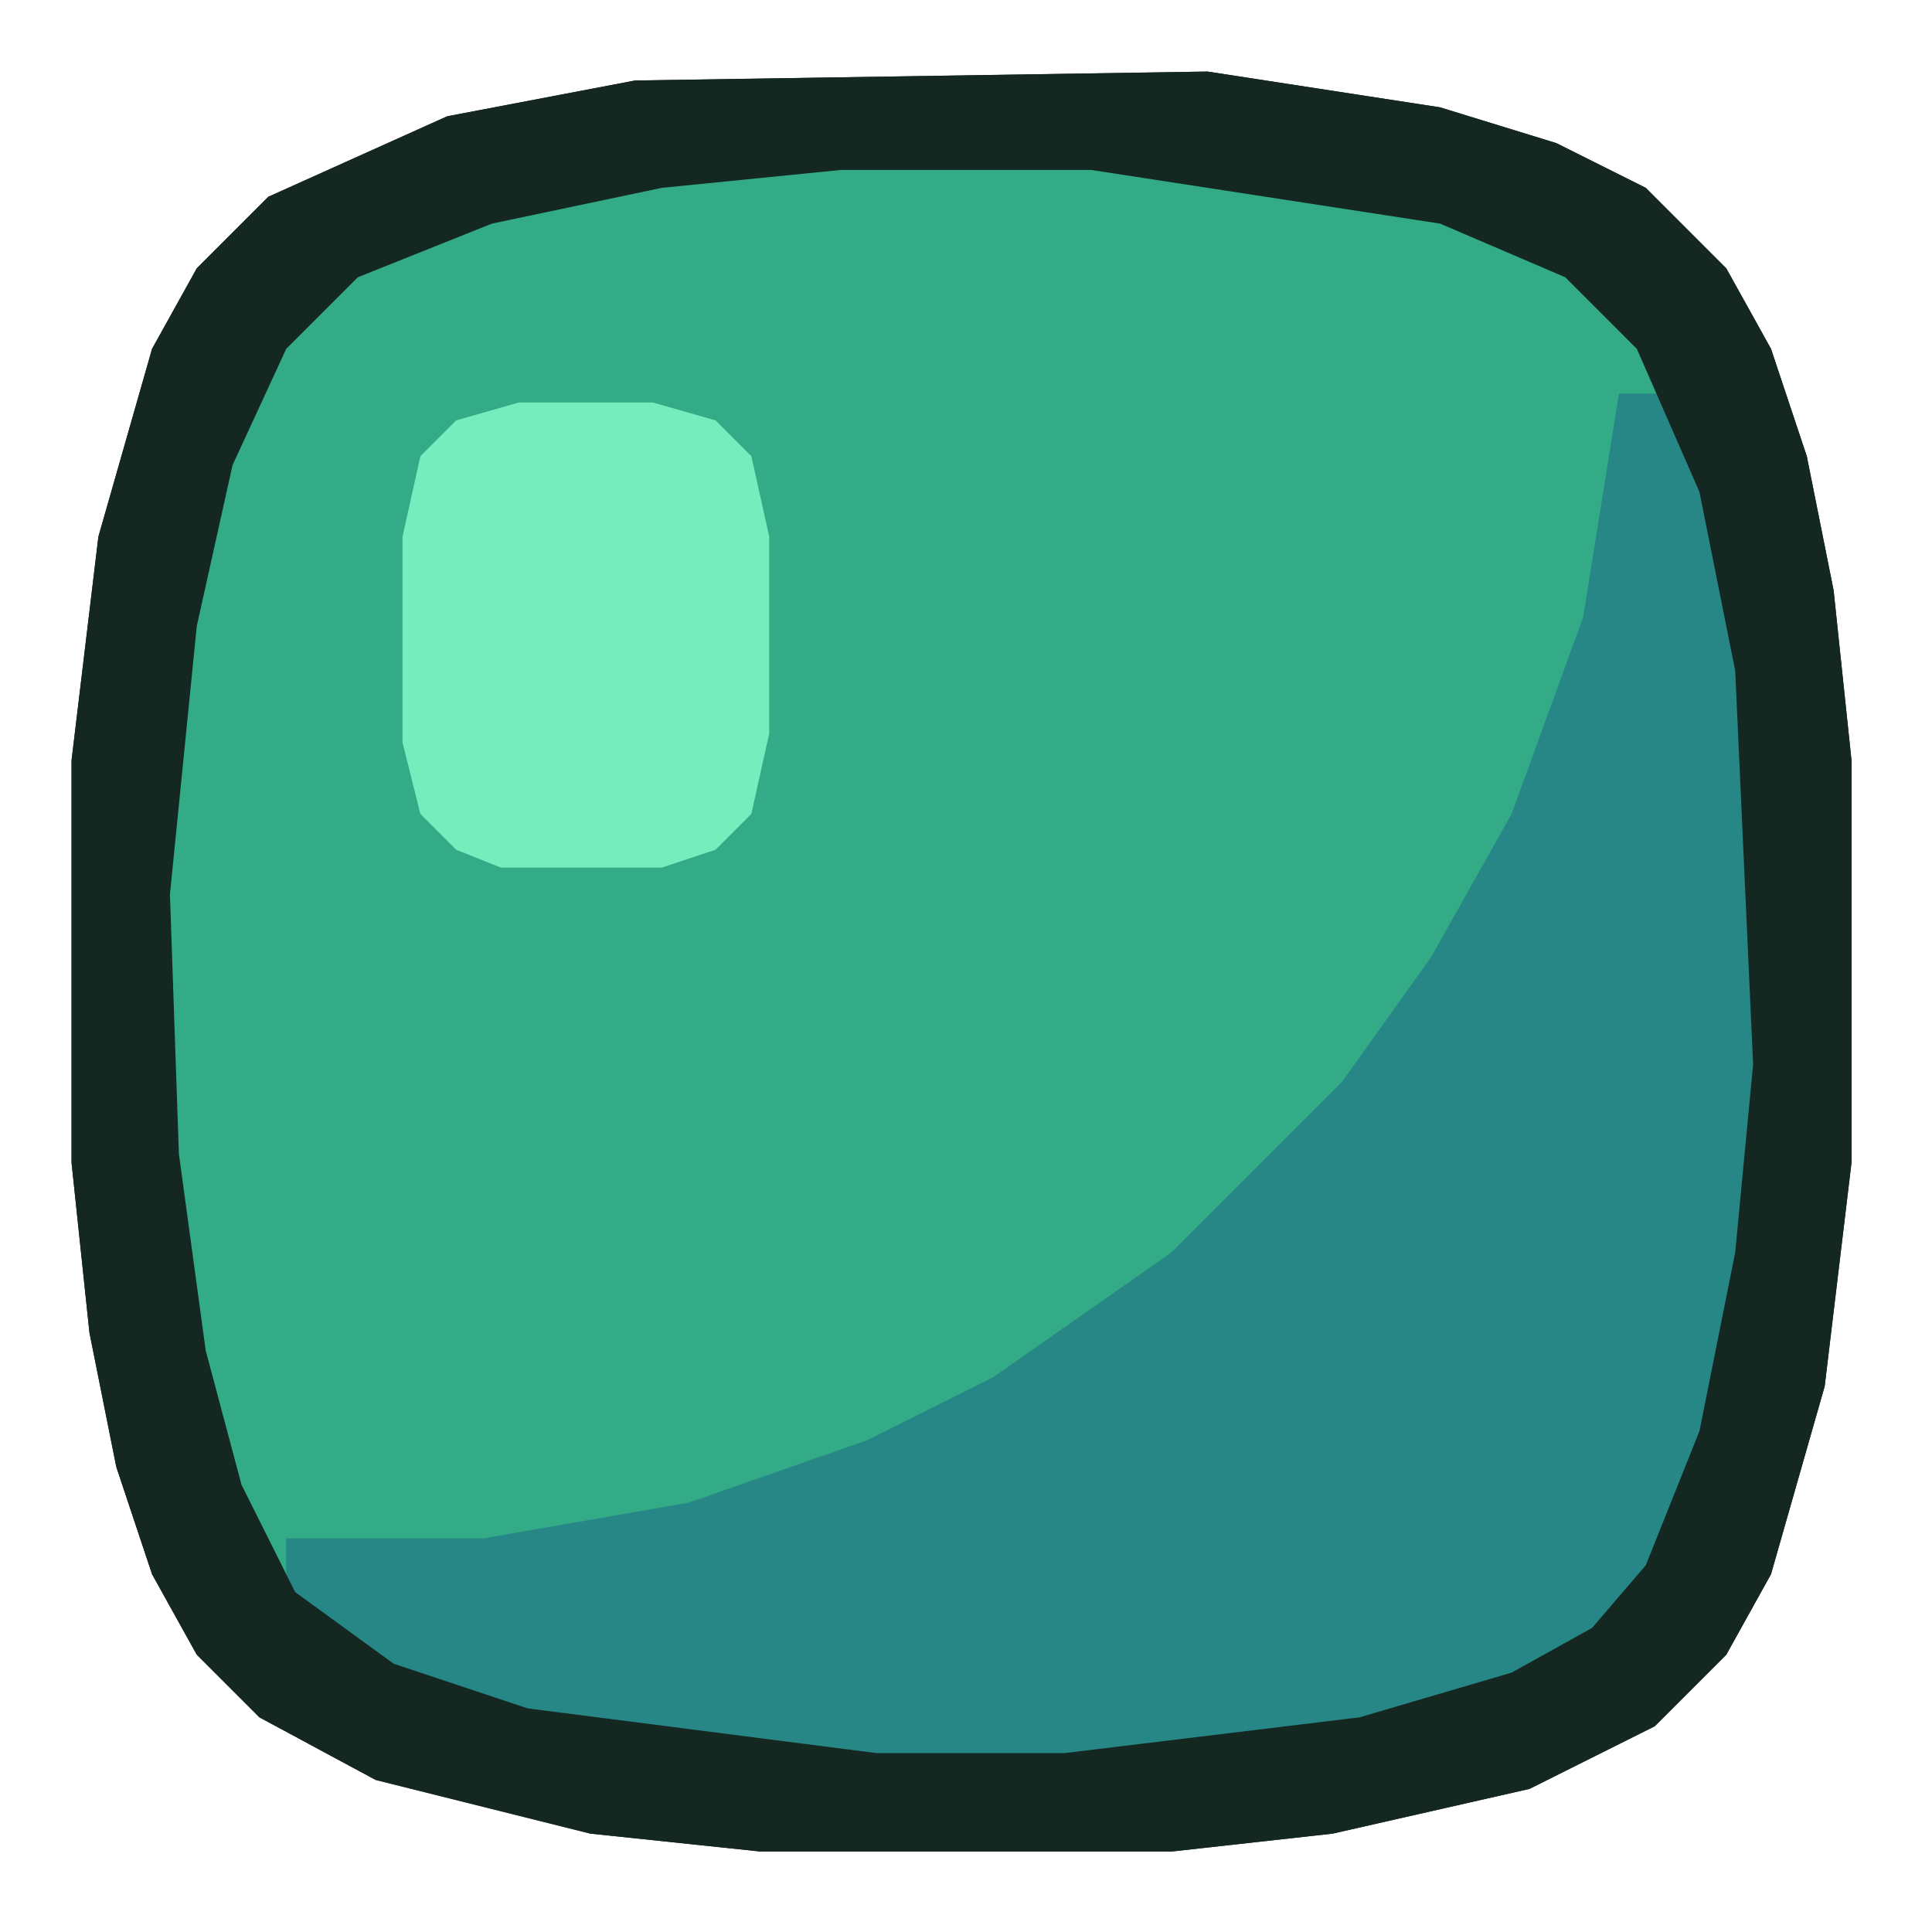
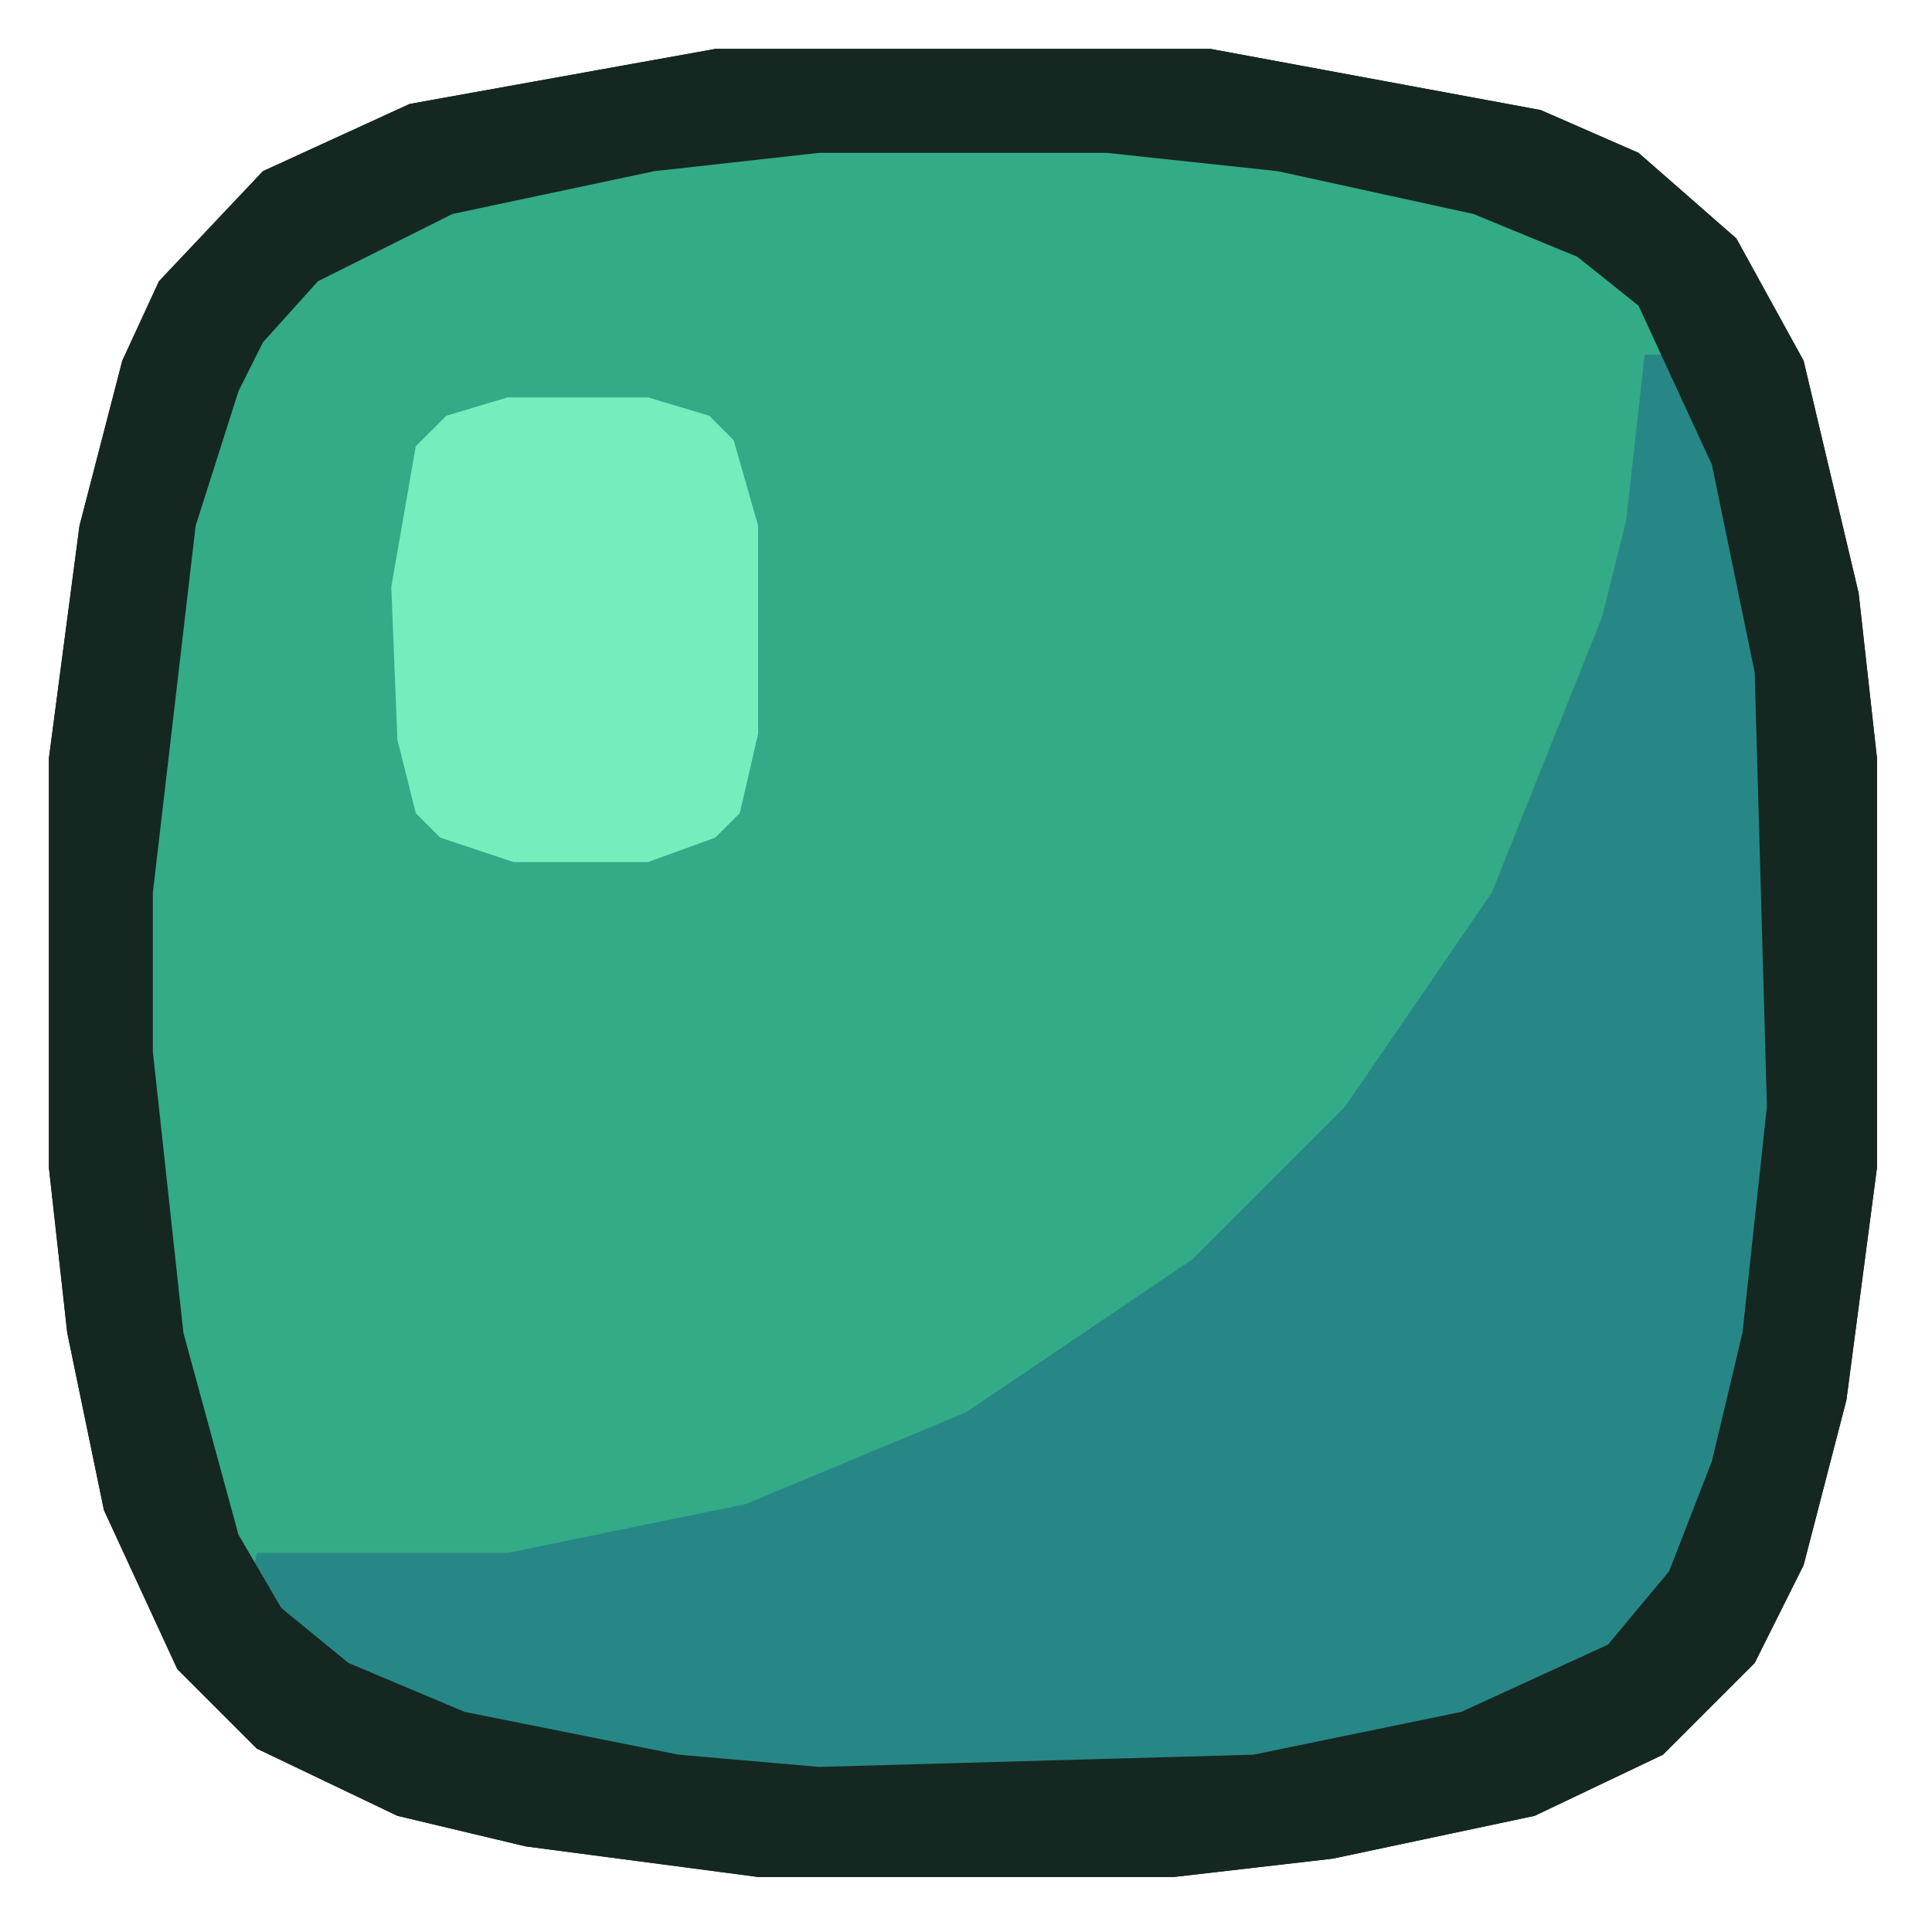
<svg xmlns="http://www.w3.org/2000/svg" viewBox="0 0 200 200" width="200" height="200">
-   <svg viewBox="0 0 216 216" width="200" height="200">
-     <path d="M30,22 L22,30 L17,39 L11,60 L8,85 L8,130 L10,149 L13,164 L17,176 L22,185 L29,192 L42,199 L66,205 L85,207 L131,207 L149,205 L171,200 L185,193 L193,185 L198,176 L204,155 L207,130 L207,85 L205,66 L202,51 L198,39 L193,30 L184,21 L174,16 L161,12 L135,8 L71,9 L50,13 Z" fill="#152721" fill-rule="evenodd" />
-     <path d="M38,30 L31,37 L25,50 L21,68 L18,98 L18,118 L22,153 L26,168 L32,180 L42,187 L57,192 L96,197 L121,197 L142,195 L165,190 L180,183 L185,177 L191,162 L195,142 L197,121 L197,95 L195,73 L191,53 L184,37 L177,30 L163,24 L124,18 L92,18 L72,20 L53,24 Z" fill="#33ab87" fill-rule="evenodd" />
-     <path d="M188,44 L181,44 L177,69 L169,91 L160,107 L150,121 L131,140 L111,154 L97,161 L77,168 L54,172 L32,172 L32,180 L42,187 L57,192 L96,197 L121,197 L142,195 L165,190 L180,183 L185,177 L191,162 L195,142 L197,121 L197,95 L195,73 Z" fill="#278787" fill-rule="evenodd" />
-     <path d="M51,47 L47,51 L45,60 L45,83 L47,91 L51,95 L56,97 L74,97 L80,95 L84,91 L86,82 L86,60 L84,51 L80,47 L73,45 L58,45 Z" fill="#75edbd" fill-rule="evenodd" />
-     <path d="M30,22 L22,30 L17,39 L11,60 L8,85 L8,130 L10,149 L13,164 L17,176 L22,185 L29,192 L42,199 L66,205 L85,207 L131,207 L149,205 L171,200 L185,193 L193,185 L198,176 L204,155 L207,130 L207,85 L205,66 L202,51 L198,39 L193,30 L184,21 L174,16 L161,12 L135,8 L71,9 L50,13 Z M40,31 L55,25 L74,21 L94,19 L122,19 L161,25 L175,31 L183,39 L190,55 L194,75 L196,119 L194,140 L190,160 L184,175 L178,182 L169,187 L152,192 L119,196 L98,196 L59,191 L44,186 L33,178 L27,166 L23,151 L20,129 L19,100 L22,70 L26,52 L32,39 Z" fill="#152721" fill-rule="evenodd" />
+   <svg viewBox="0 0 316 316" width="200" height="200">
+     <path d="M43,28 L26,46 L20,59 L13,86 L8,124 L8,191 L11,218 L17,247 L29,273 L42,286 L65,297 L86,302 L124,307 L192,307 L218,304 L251,297 L272,287 L287,272 L295,256 L302,229 L307,191 L307,124 L304,97 L295,59 L284,39 L268,25 L252,18 L198,8 L117,8 L67,17 Z" fill="#152721" fill-rule="evenodd" />
+     <path d="M50,45 L38,62 L31,84 L24,144 L24,174 L29,220 L38,253 L45,265 L55,273 L74,281 L109,288 L132,290 L207,288 L241,281 L265,270 L274,259 L281,241 L286,220 L290,183 L288,108 L281,74 L269,48 L256,39 L236,32 L183,24 L132,24 L105,27 L72,34 Z" fill="#33ab87" fill-rule="evenodd" />
+     <path d="M275,58 L269,58 L266,85 L262,101 L244,146 L220,181 L195,206 L158,231 L122,246 L83,254 L42,254 L41,259 L45,265 L55,273 L74,281 L109,288 L132,290 L207,288 L241,281 L265,270 L274,259 L281,241 L286,220 L290,183 L288,108 L281,74 Z" fill="#278787" fill-rule="evenodd" />
+     <path d="M73,68 L68,73 L64,96 L65,121 L68,133 L72,137 L84,141 L106,141 L117,137 L121,133 L124,120 L124,86 L120,72 L116,68 L106,65 L83,65 Z" fill="#75edbd" fill-rule="evenodd" />
+     <path d="M43,28 L26,46 L20,59 L13,86 L8,124 L8,191 L11,218 L17,247 L29,273 L42,286 L65,297 L86,302 L124,307 L192,307 L218,304 L251,297 L272,287 L287,272 L295,256 L302,229 L307,191 L307,124 L304,97 L295,59 L284,39 L268,25 L252,18 L198,8 L117,8 L67,17 Z M52,46 L74,35 L107,28 L134,25 L181,25 L209,28 L241,35 L258,42 L268,50 L280,76 L287,110 L289,181 L285,218 L280,239 L273,257 L263,269 L239,280 L205,287 L134,289 L111,287 L76,280 L57,272 L46,263 L39,251 L30,218 L25,172 L25,146 L32,86 L39,64 L43,56 Z" fill="#152721" fill-rule="evenodd" />
  </svg>
</svg>
